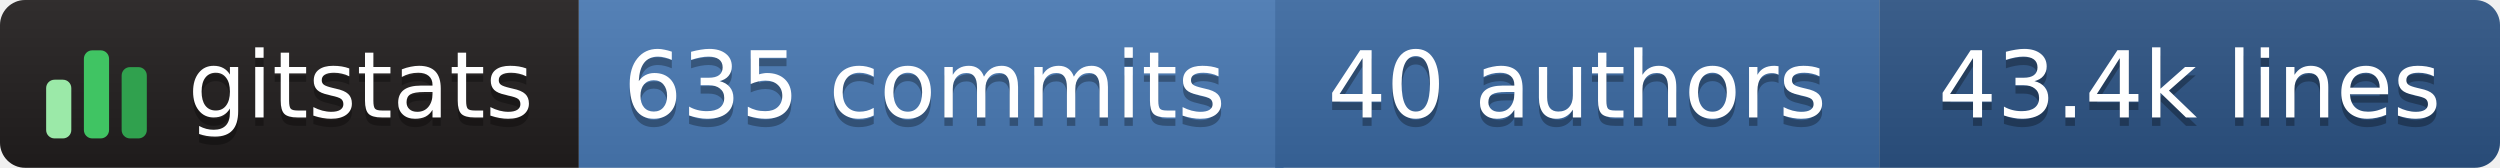
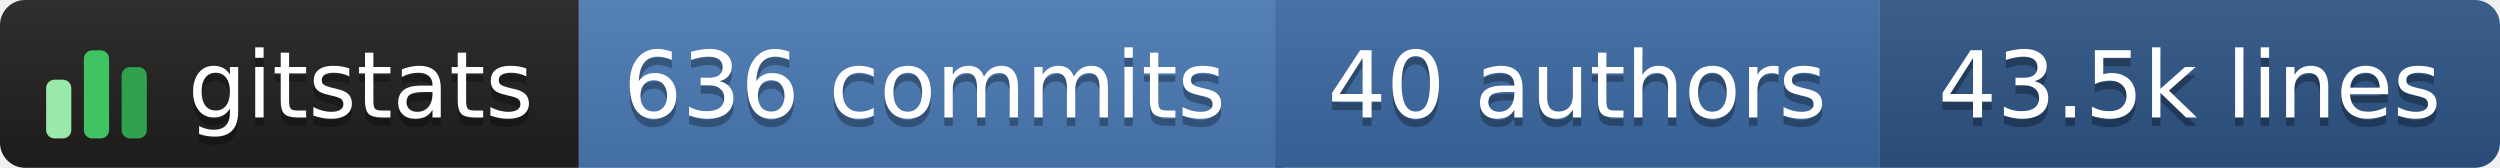
- <svg xmlns="http://www.w3.org/2000/svg" width="298" height="20" role="img" aria-label="gitstats: 635 commits, 40 authors, 43.4k lines">
+ <svg xmlns="http://www.w3.org/2000/svg" width="298" height="20" role="img" aria-label="gitstats: 636 commits, 40 authors, 43.5k lines">
  <linearGradient id="s" x2="0" y2="100%">
    <stop offset="0" stop-color="#bbb" stop-opacity=".1" />
    <stop offset="1" stop-opacity=".1" />
  </linearGradient>
  <clipPath id="r">
    <rect width="298" height="20" rx="3" fill="#fff" />
  </clipPath>
  <g clip-path="url(#r)">
    <rect x="0" width="69" height="20" fill="#211e1e" />
    <rect x="69" width="84" height="20" fill="#4a7ab5" />
    <rect x="152" width="72" height="20" fill="#3b6aa3" />
    <rect x="224" width="74" height="20" fill="#2c5485" />
    <rect width="298" height="20" fill="url(#s)" />
  </g>
  <g transform="translate(5,3.5)">
    <rect x="0.5" y="6.0" width="3" height="7.0" rx="1" fill="#9be9a8" />
    <rect x="5.0" y="2.5" width="3" height="10.5" rx="1" fill="#40c463" />
    <rect x="9.5" y="4.5" width="3" height="8.5" rx="1" fill="#30a14e" />
  </g>
  <g text-anchor="middle" font-family="Verdana,Geneva,DejaVu Sans,sans-serif" font-size="11" text-rendering="geometricPrecision">
    <text aria-hidden="true" x="43.0" y="15.0" fill="#010101" fill-opacity=".3" textLength="42.0">gitstats</text>
    <text x="43.0" y="14.0" fill="#fff" textLength="42.0">gitstats</text>
-     <text aria-hidden="true" x="110.2" y="15.0" fill="#010101" fill-opacity=".3" textLength="72.5">635 commits</text>
-     <text x="110.2" y="14.0" fill="#fff" textLength="72.5">635 commits</text>
+     <text aria-hidden="true" x="110.2" y="15.0" fill="#010101" fill-opacity=".3" textLength="72.5">636 commits</text>
+     <text x="110.2" y="14.0" fill="#fff" textLength="72.5">636 commits</text>
    <text aria-hidden="true" x="188.0" y="15.0" fill="#010101" fill-opacity=".3" textLength="61.0">40 authors</text>
    <text x="188.0" y="14.0" fill="#fff" textLength="61.0">40 authors</text>
-     <text aria-hidden="true" x="261.0" y="15.0" fill="#010101" fill-opacity=".3" textLength="63.0">43.4k lines</text>
-     <text x="261.0" y="14.0" fill="#fff" textLength="63.0">43.4k lines</text>
+     <text aria-hidden="true" x="261.0" y="15.0" fill="#010101" fill-opacity=".3" textLength="63.0">43.5k lines</text>
+     <text x="261.0" y="14.0" fill="#fff" textLength="63.0">43.5k lines</text>
  </g>
</svg>
